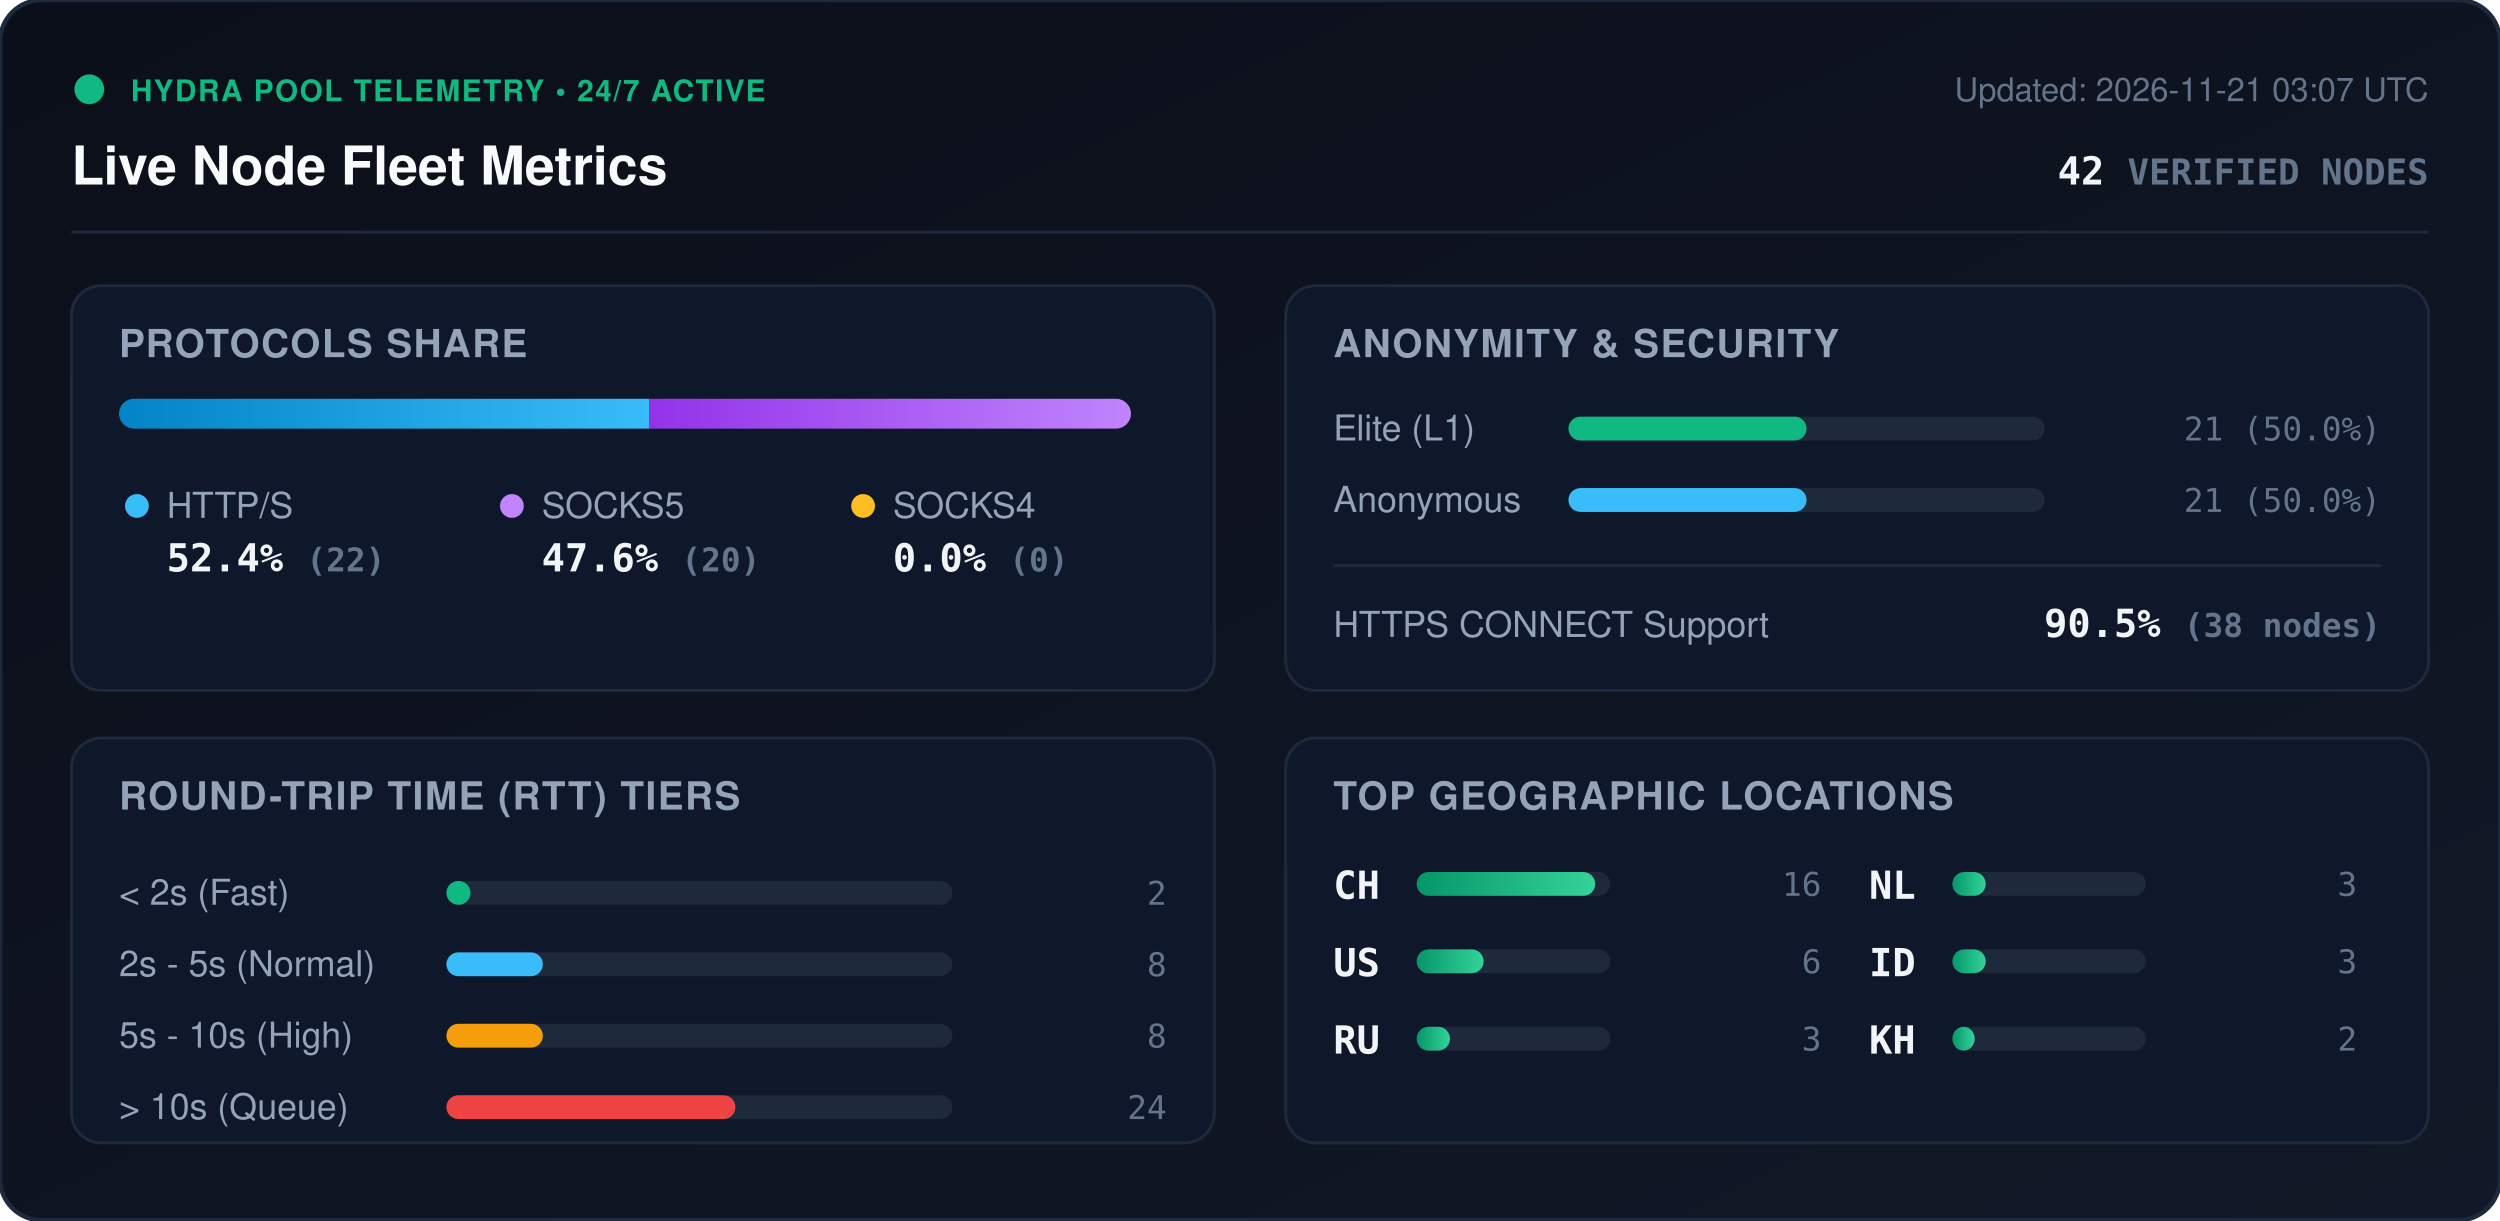
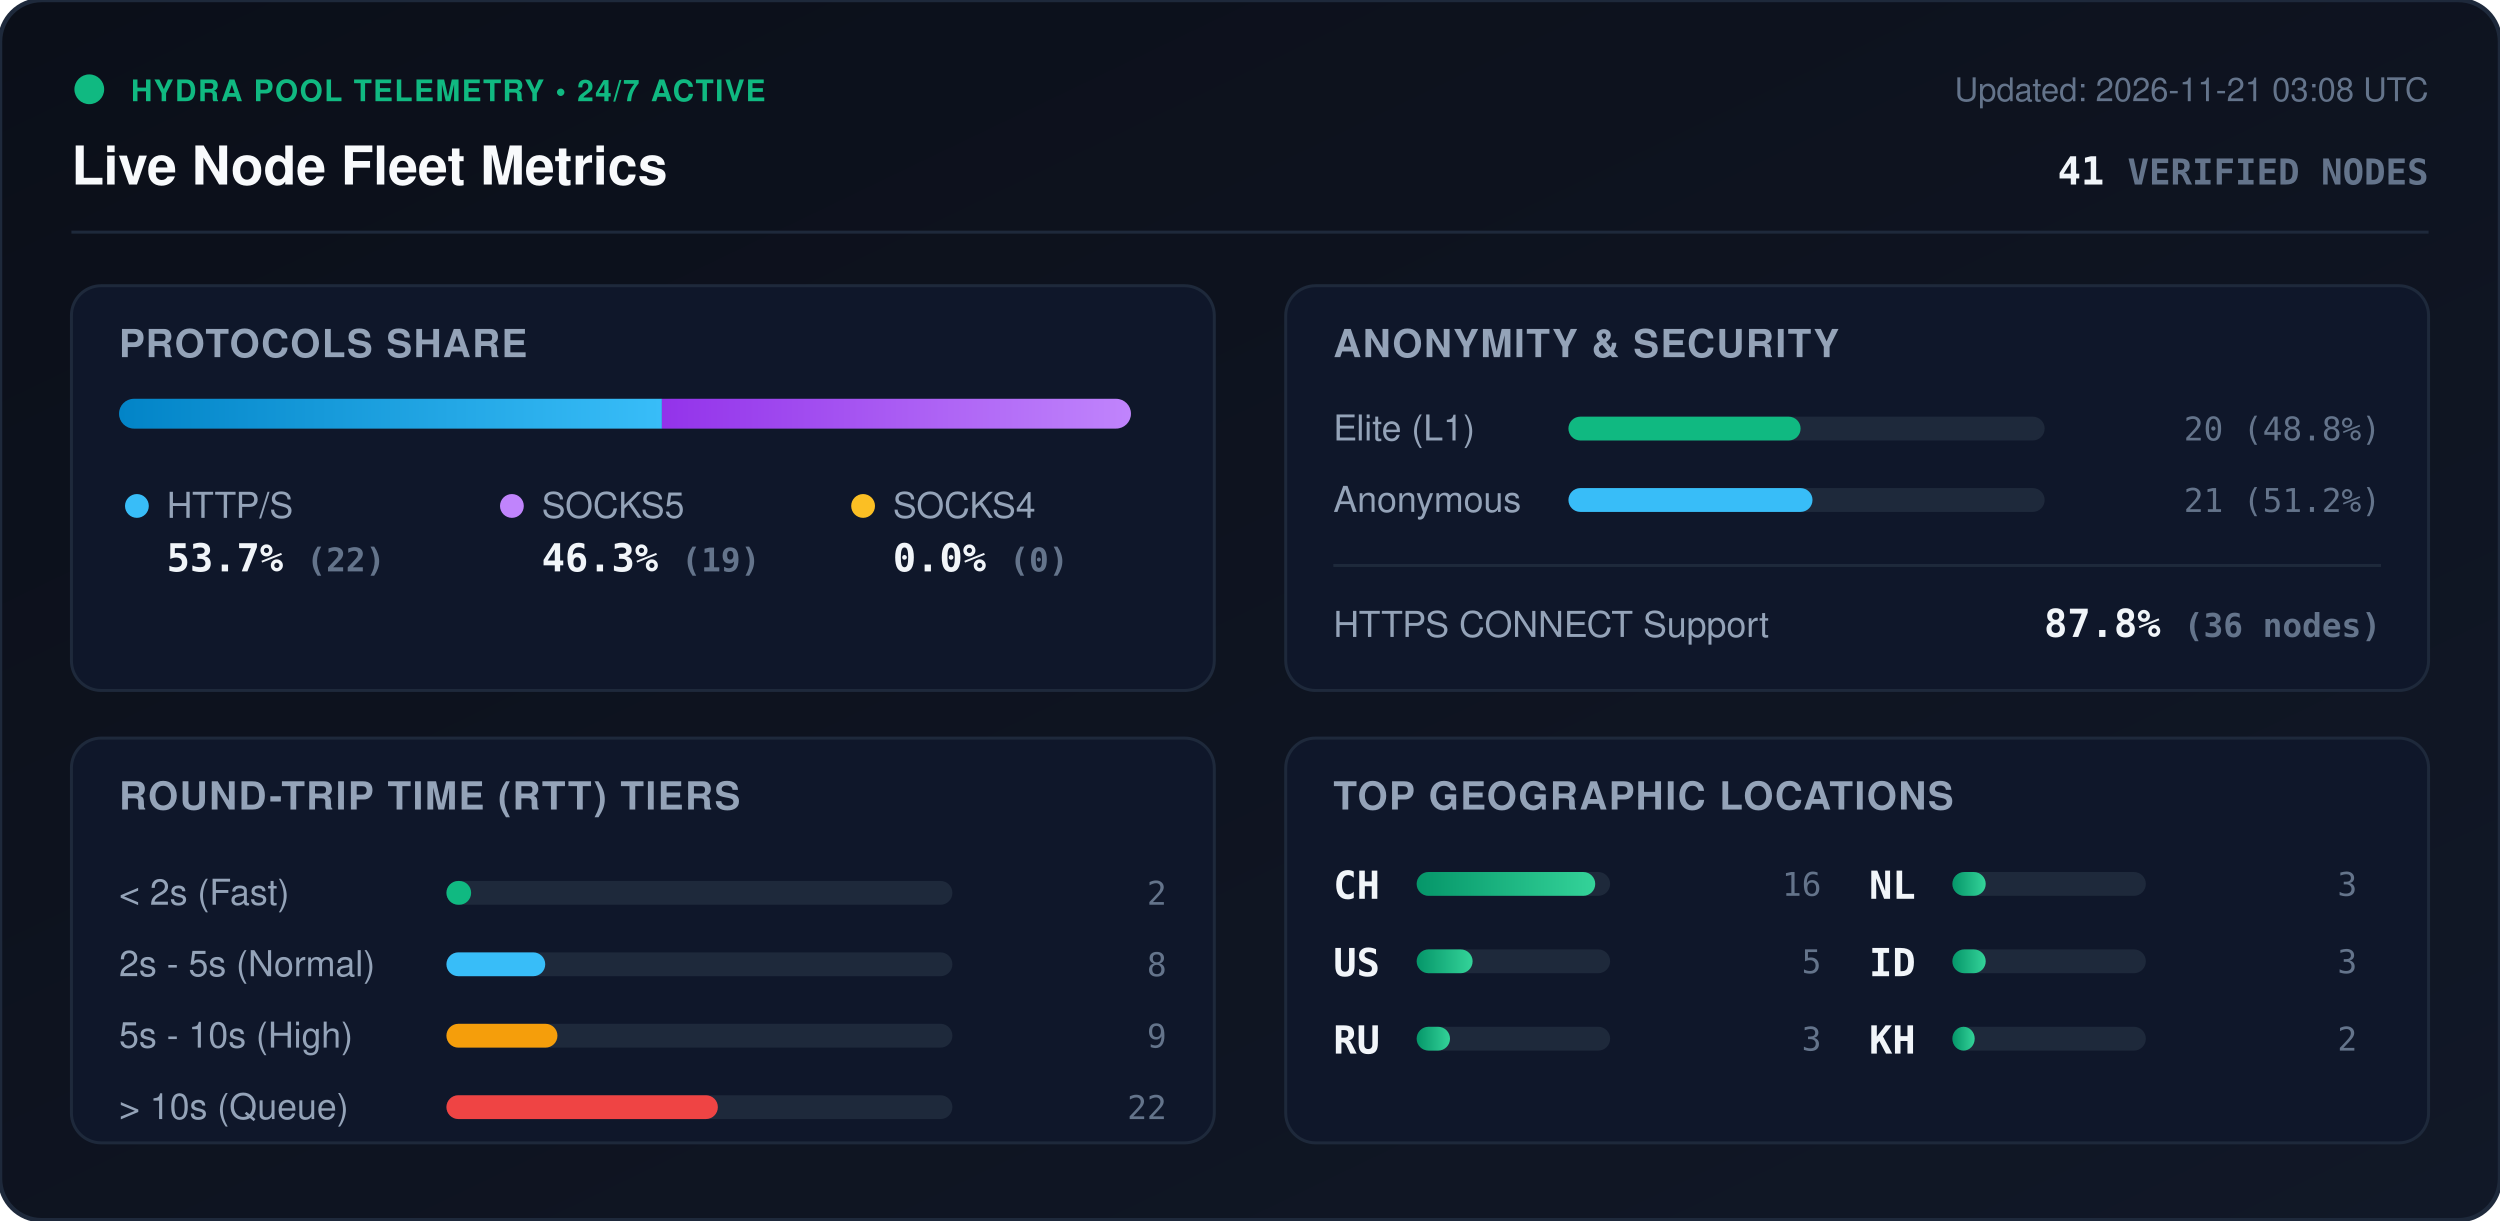
<svg xmlns="http://www.w3.org/2000/svg" viewBox="0 0 840 410" width="840" height="410" style="max-width: 100%; height: auto;">
  <defs>
    <linearGradient id="bg" x1="0%" y1="0%" x2="100%" y2="100%">
      <stop offset="0%" stop-color="#0b0f19" />
      <stop offset="100%" stop-color="#111827" />
    </linearGradient>
    <linearGradient id="bar-http" x1="0%" y1="0%" x2="100%" y2="0%">
      <stop offset="0%" stop-color="#0284c7" />
      <stop offset="100%" stop-color="#38bdf8" />
    </linearGradient>
    <linearGradient id="bar-socks5" x1="0%" y1="0%" x2="100%" y2="0%">
      <stop offset="0%" stop-color="#9333ea" />
      <stop offset="100%" stop-color="#c084fc" />
    </linearGradient>
    <linearGradient id="bar-socks4" x1="0%" y1="0%" x2="100%" y2="0%">
      <stop offset="0%" stop-color="#d97706" />
      <stop offset="100%" stop-color="#fbbf24" />
    </linearGradient>
    <linearGradient id="bar-green" x1="0%" y1="0%" x2="100%" y2="0%">
      <stop offset="0%" stop-color="#059669" />
      <stop offset="100%" stop-color="#34d399" />
    </linearGradient>
    <clipPath id="prog-track-clip">
      <rect width="340.0" height="10" rx="5" />
    </clipPath>
    <style>
      .title { font: 700 18px -apple-system, BlinkMacSystemFont, 'Segoe UI', Helvetica, Arial, sans-serif; fill: #f8fafc; }
      .sub { font: 500 11px -apple-system, BlinkMacSystemFont, 'Segoe UI', Helvetica, Arial, sans-serif; fill: #64748b; }
      .section-hdr { font: 600 13px -apple-system, BlinkMacSystemFont, 'Segoe UI', Helvetica, Arial, sans-serif; fill: #94a3b8; letter-spacing: 0.5px; }
      .metric-val { font: 700 13px -apple-system, BlinkMacSystemFont, 'Segoe UI', Helvetica, Arial, sans-serif; fill: #f1f5f9; }
      .metric-lbl { font: 500 12px -apple-system, BlinkMacSystemFont, 'Segoe UI', Helvetica, Arial, sans-serif; fill: #94a3b8; }
      .badge-txt { font: 700 10px -apple-system, BlinkMacSystemFont, 'Segoe UI', Helvetica, Arial, sans-serif; fill: #10b981; letter-spacing: 0.5px; }
      .mono { font-family: ui-monospace, SFMono-Regular, Menlo, Monaco, Consolas, monospace; }
      .pulse { animation: beacon 2s infinite ease-in-out; }
      @keyframes beacon { 0%, 100% { opacity: 1; } 50% { opacity: 0.35; } }
    </style>
  </defs>
  <rect width="840" height="410" rx="14" fill="url(#bg)" stroke="#1e293b" stroke-width="1.5" />
  <g transform="translate(24, 24)">
    <circle cx="6" cy="6" r="5" fill="#10b981" class="pulse" />
    <text x="20" y="10" class="badge-txt">HYDRA POOL TELEMETRY • 24/7 ACTIVE</text>
    <text x="0" y="38" class="title">Live Node Fleet Metrics</text>
-     <text x="792" y="10" text-anchor="end" class="sub">Updated: 2026-11-21 03:07 UTC</text>
-     <text x="792" y="38" text-anchor="end" class="metric-val mono" fill="#38bdf8">42 <tspan font-size="12" fill="#64748b">VERIFIED NODES</tspan>
+     <text x="792" y="10" text-anchor="end" class="sub">Updated: 2026-11-21 03:08 UTC</text>
+     <text x="792" y="38" text-anchor="end" class="metric-val mono" fill="#38bdf8">41 <tspan font-size="12" fill="#64748b">VERIFIED NODES</tspan>
    </text>
  </g>
  <line x1="24" y1="78" x2="816" y2="78" stroke="#1e293b" stroke-width="1" />
  <g transform="translate(24, 96)">
    <rect width="384" height="136" rx="10" fill="#0f172a" stroke="#1e293b" />
    <text x="16" y="24" class="section-hdr">PROTOCOLS SHARE</text>
    <g transform="translate(16, 38)">
      <rect width="340.0" height="10" rx="5" fill="#1e293b" />
      <g clip-path="url(#prog-track-clip)">
-         <rect x="0" width="178.1" height="10" fill="url(#bar-http)" />
-         <rect x="178.1" width="161.9" height="10" fill="url(#bar-socks5)" />
+         <rect x="0" width="182.4" height="10" fill="url(#bar-http)" />
+         <rect x="182.4" width="157.6" height="10" fill="url(#bar-socks5)" />
        <rect x="340.0" width="0.0" height="10" fill="url(#bar-socks4)" />
      </g>
    </g>
    <g transform="translate(16, 68)">
      <circle cx="6" cy="6" r="4" fill="#38bdf8" />
      <text x="16" y="10" class="metric-lbl">HTTP/S</text>
-       <text x="16" y="28" class="metric-val mono">52.4% <tspan font-size="11" fill="#64748b">(22)</tspan>
+       <text x="16" y="28" class="metric-val mono">53.7% <tspan font-size="11" fill="#64748b">(22)</tspan>
      </text>
      <circle cx="132" cy="6" r="4" fill="#c084fc" />
      <text x="142" y="10" class="metric-lbl">SOCKS5</text>
-       <text x="142" y="28" class="metric-val mono">47.6% <tspan font-size="11" fill="#64748b">(20)</tspan>
+       <text x="142" y="28" class="metric-val mono">46.3% <tspan font-size="11" fill="#64748b">(19)</tspan>
      </text>
      <circle cx="250" cy="6" r="4" fill="#fbbf24" />
      <text x="260" y="10" class="metric-lbl">SOCKS4</text>
      <text x="260" y="28" class="metric-val mono">0.0% <tspan font-size="11" fill="#64748b">(0)</tspan>
      </text>
    </g>
  </g>
  <g transform="translate(432, 96)">
    <rect width="384" height="136" rx="10" fill="#0f172a" stroke="#1e293b" />
    <text x="16" y="24" class="section-hdr">ANONYMITY &amp; SECURITY</text>
    <text x="16" y="52" class="metric-lbl">Elite (L1)</text>
    <rect x="95" y="44" width="160" height="8" rx="4" fill="#1e293b" />
-     <rect x="95" y="44" width="80.0" height="8" rx="4" fill="#10b981" />
-     <text x="368" y="52" text-anchor="end" class="mono sub" fill="#e2e8f0">21 (50.0%)</text>
+     <rect x="95" y="44" width="78.0" height="8" rx="4" fill="#10b981" />
+     <text x="368" y="52" text-anchor="end" class="mono sub" fill="#e2e8f0">20 (48.8%)</text>
    <text x="16" y="76" class="metric-lbl">Anonymous</text>
    <rect x="95" y="68" width="160" height="8" rx="4" fill="#1e293b" />
-     <rect x="95" y="68" width="80.0" height="8" rx="4" fill="#38bdf8" />
-     <text x="368" y="76" text-anchor="end" class="mono sub" fill="#e2e8f0">21 (50.0%)</text>
+     <rect x="95" y="68" width="82.0" height="8" rx="4" fill="#38bdf8" />
+     <text x="368" y="76" text-anchor="end" class="mono sub" fill="#e2e8f0">21 (51.2%)</text>
    <line x1="16" y1="94" x2="368" y2="94" stroke="#1e293b" stroke-width="1" />
    <text x="16" y="118" class="metric-lbl">HTTPS CONNECT Support</text>
-     <text x="368" y="118" text-anchor="end" class="metric-val mono" fill="#34d399">90.5% <tspan font-size="11" fill="#64748b">(38 nodes)</tspan>
+     <text x="368" y="118" text-anchor="end" class="metric-val mono" fill="#34d399">87.8% <tspan font-size="11" fill="#64748b">(36 nodes)</tspan>
    </text>
  </g>
  <g transform="translate(24, 248)">
    <rect width="384" height="136" rx="10" fill="#0f172a" stroke="#1e293b" />
    <text x="16" y="24" class="section-hdr">ROUND-TRIP TIME (RTT) TIERS</text>
    <g transform="translate(16, 42)">
      <text x="0" y="14" class="metric-lbl">&lt; 2s (Fast)</text>
      <rect x="110" y="6" width="170" height="8" rx="4" fill="#1e293b" />
-       <rect x="110" y="6" width="8.1" height="8" rx="4" fill="#10b981" />
+       <rect x="110" y="6" width="8.3" height="8" rx="4" fill="#10b981" />
      <text x="352" y="14" text-anchor="end" class="mono sub">2</text>
      <text x="0" y="38" class="metric-lbl">2s - 5s (Normal)</text>
      <rect x="110" y="30" width="170" height="8" rx="4" fill="#1e293b" />
-       <rect x="110" y="30" width="32.4" height="8" rx="4" fill="#38bdf8" />
+       <rect x="110" y="30" width="33.2" height="8" rx="4" fill="#38bdf8" />
      <text x="352" y="38" text-anchor="end" class="mono sub">8</text>
      <text x="0" y="62" class="metric-lbl">5s - 10s (High)</text>
      <rect x="110" y="54" width="170" height="8" rx="4" fill="#1e293b" />
-       <rect x="110" y="54" width="32.4" height="8" rx="4" fill="#f59e0b" />
-       <text x="352" y="62" text-anchor="end" class="mono sub">8</text>
+       <rect x="110" y="54" width="37.3" height="8" rx="4" fill="#f59e0b" />
+       <text x="352" y="62" text-anchor="end" class="mono sub">9</text>
      <text x="0" y="86" class="metric-lbl">&gt; 10s (Queue)</text>
      <rect x="110" y="78" width="170" height="8" rx="4" fill="#1e293b" />
-       <rect x="110" y="78" width="97.1" height="8" rx="4" fill="#ef4444" />
-       <text x="352" y="86" text-anchor="end" class="mono sub">24</text>
+       <rect x="110" y="78" width="91.2" height="8" rx="4" fill="#ef4444" />
+       <text x="352" y="86" text-anchor="end" class="mono sub">22</text>
    </g>
  </g>
  <g transform="translate(432, 248)">
    <rect width="384" height="136" rx="10" fill="#0f172a" stroke="#1e293b" />
    <text x="16" y="24" class="section-hdr">TOP GEOGRAPHIC LOCATIONS</text>
    <g transform="translate(16, 42)">
      <g transform="translate(0, 0)">
        <text x="0" y="12" class="mono metric-val" font-size="12">CH</text>
        <rect x="28" y="3" width="65" height="8" rx="4" fill="#1e293b" />
        <rect x="28" y="3" width="60.0" height="8" rx="4" fill="url(#bar-green)" />
        <text x="164" y="11" text-anchor="end" class="mono sub">16</text>
      </g>
      <g transform="translate(0, 26)">
        <text x="0" y="12" class="mono metric-val" font-size="12">US</text>
        <rect x="28" y="3" width="65" height="8" rx="4" fill="#1e293b" />
-         <rect x="28" y="3" width="22.5" height="8" rx="4" fill="url(#bar-green)" />
-         <text x="164" y="11" text-anchor="end" class="mono sub">6</text>
+         <rect x="28" y="3" width="18.8" height="8" rx="4" fill="url(#bar-green)" />
+         <text x="164" y="11" text-anchor="end" class="mono sub">5</text>
      </g>
      <g transform="translate(0, 52)">
        <text x="0" y="12" class="mono metric-val" font-size="12">RU</text>
        <rect x="28" y="3" width="65" height="8" rx="4" fill="#1e293b" />
        <rect x="28" y="3" width="11.2" height="8" rx="4" fill="url(#bar-green)" />
        <text x="164" y="11" text-anchor="end" class="mono sub">3</text>
      </g>
      <g transform="translate(180, 0)">
        <text x="0" y="12" class="mono metric-val" font-size="12">NL</text>
        <rect x="28" y="3" width="65" height="8" rx="4" fill="#1e293b" />
        <rect x="28" y="3" width="11.2" height="8" rx="4" fill="url(#bar-green)" />
        <text x="164" y="11" text-anchor="end" class="mono sub">3</text>
      </g>
      <g transform="translate(180, 26)">
        <text x="0" y="12" class="mono metric-val" font-size="12">ID</text>
        <rect x="28" y="3" width="65" height="8" rx="4" fill="#1e293b" />
        <rect x="28" y="3" width="11.2" height="8" rx="4" fill="url(#bar-green)" />
        <text x="164" y="11" text-anchor="end" class="mono sub">3</text>
      </g>
      <g transform="translate(180, 52)">
        <text x="0" y="12" class="mono metric-val" font-size="12">KH</text>
        <rect x="28" y="3" width="65" height="8" rx="4" fill="#1e293b" />
        <rect x="28" y="3" width="7.5" height="8" rx="4" fill="url(#bar-green)" />
        <text x="164" y="11" text-anchor="end" class="mono sub">2</text>
      </g>
    </g>
  </g>
</svg>
